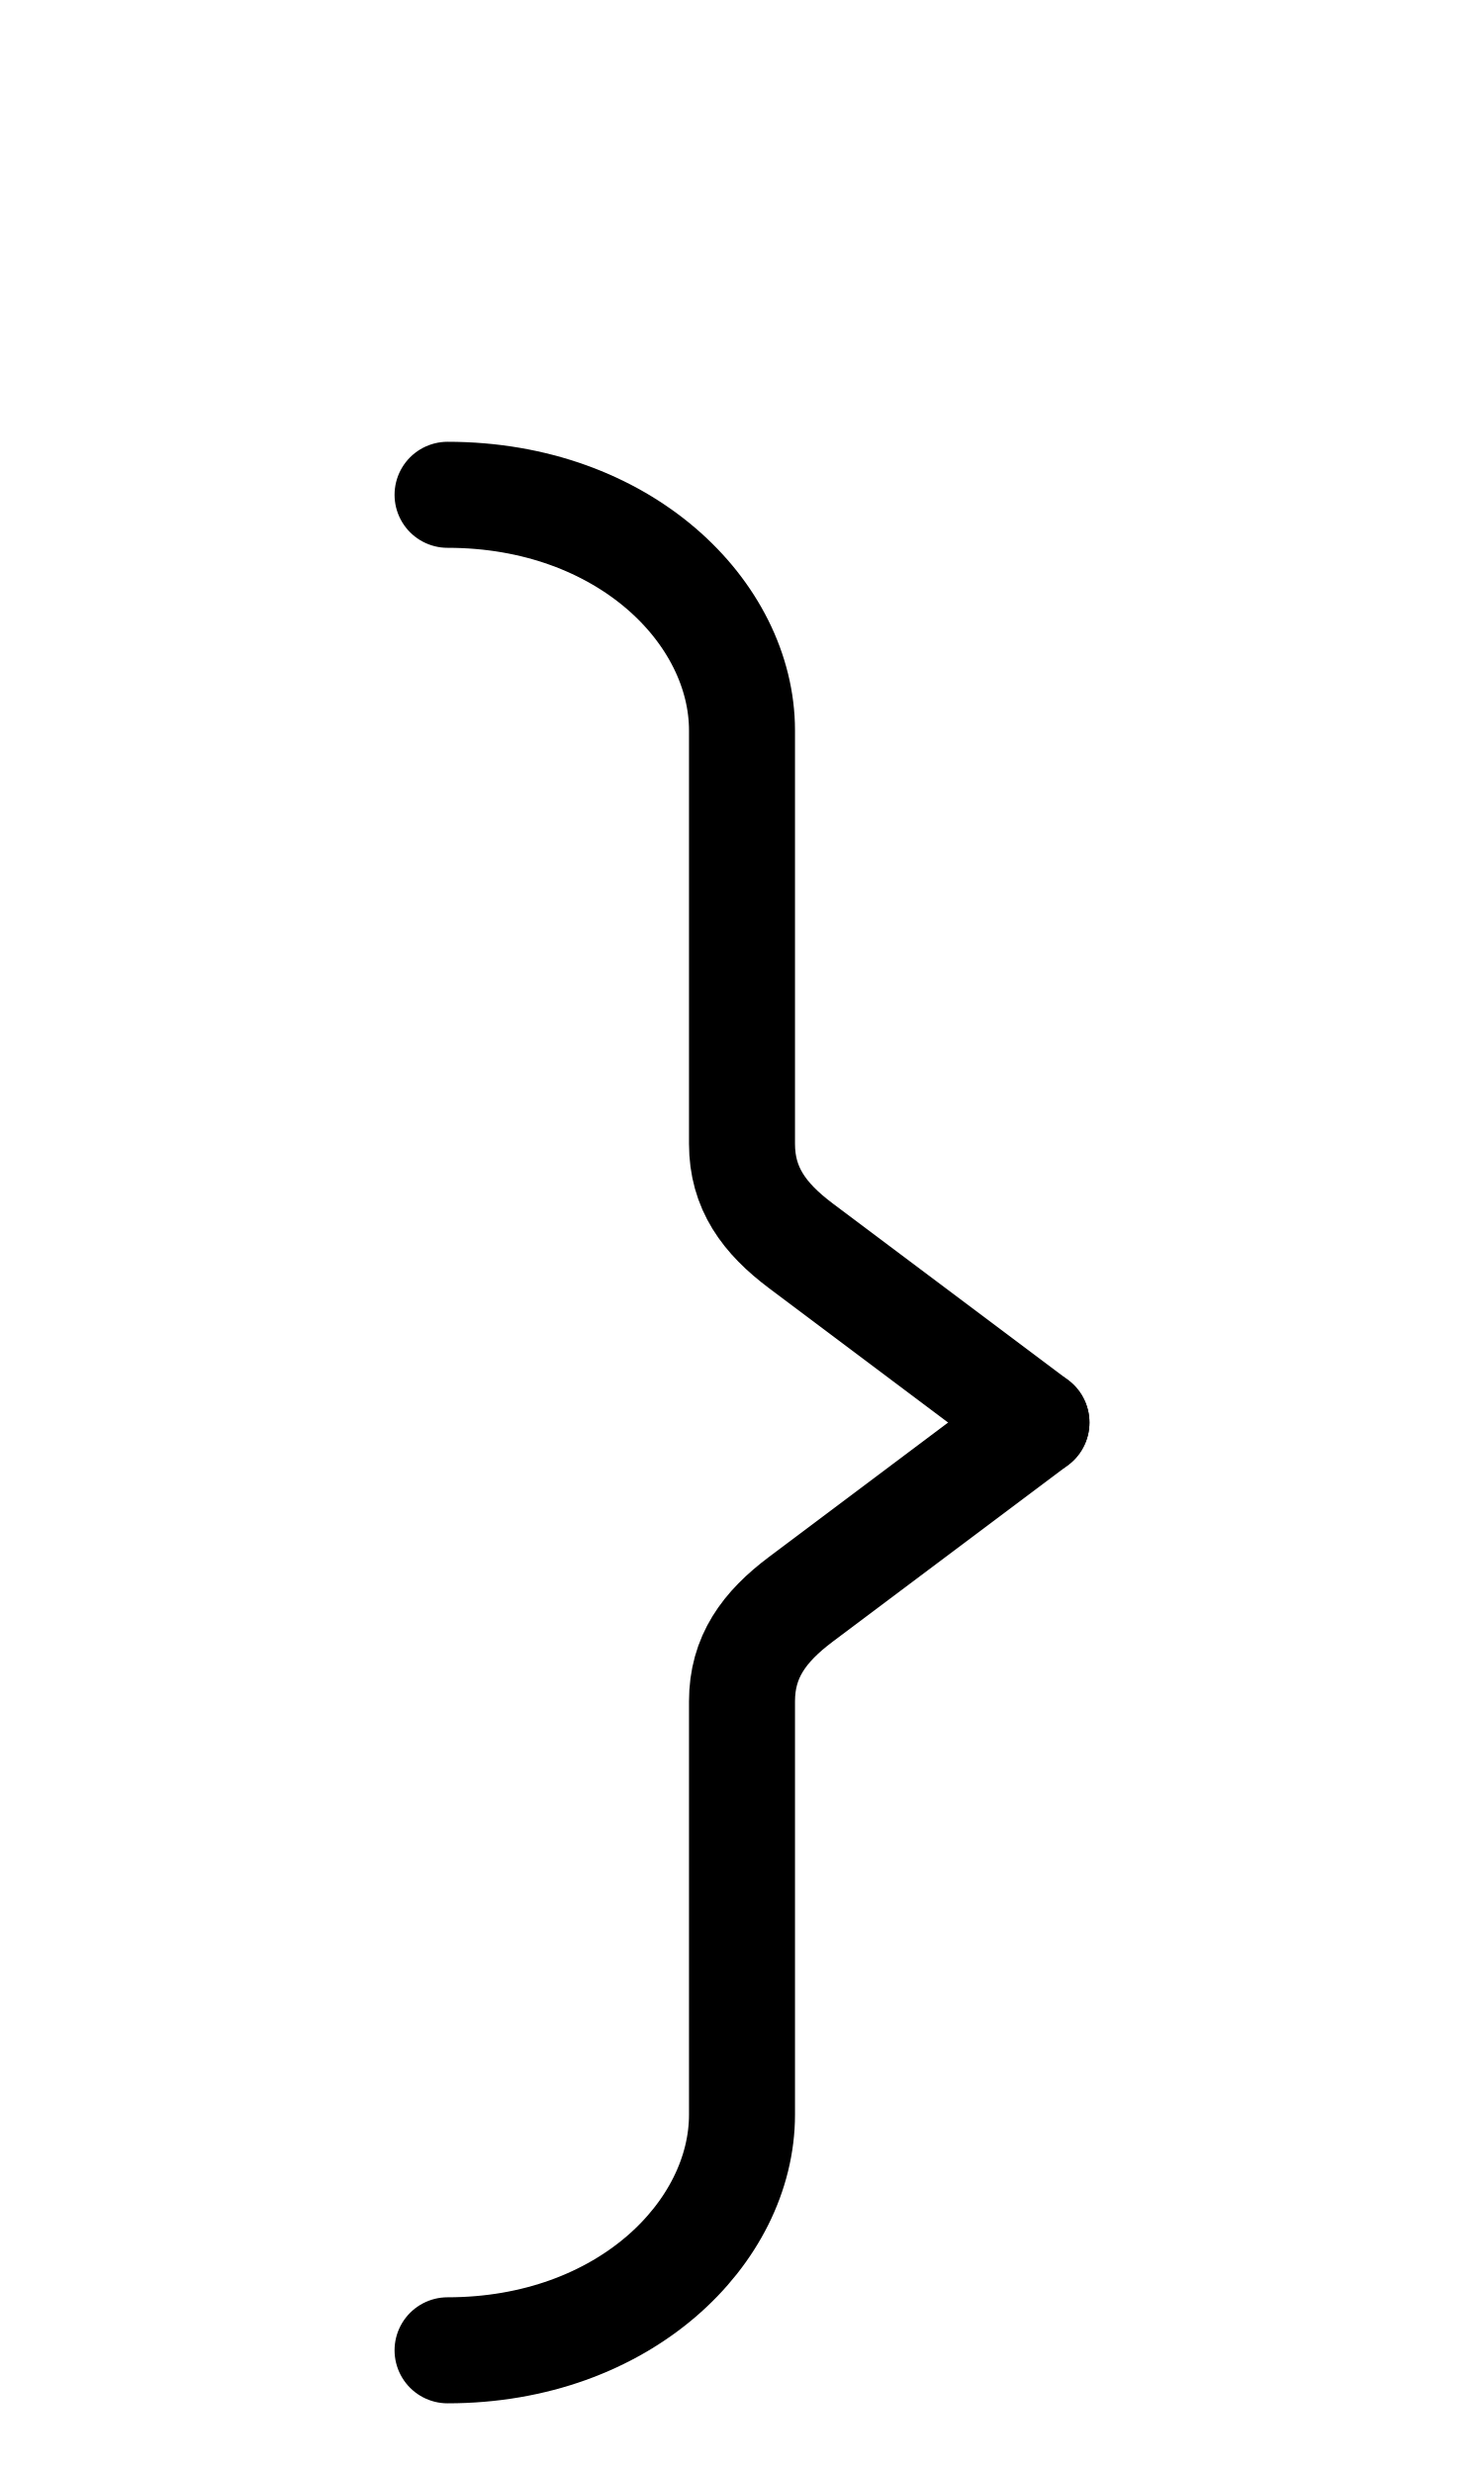
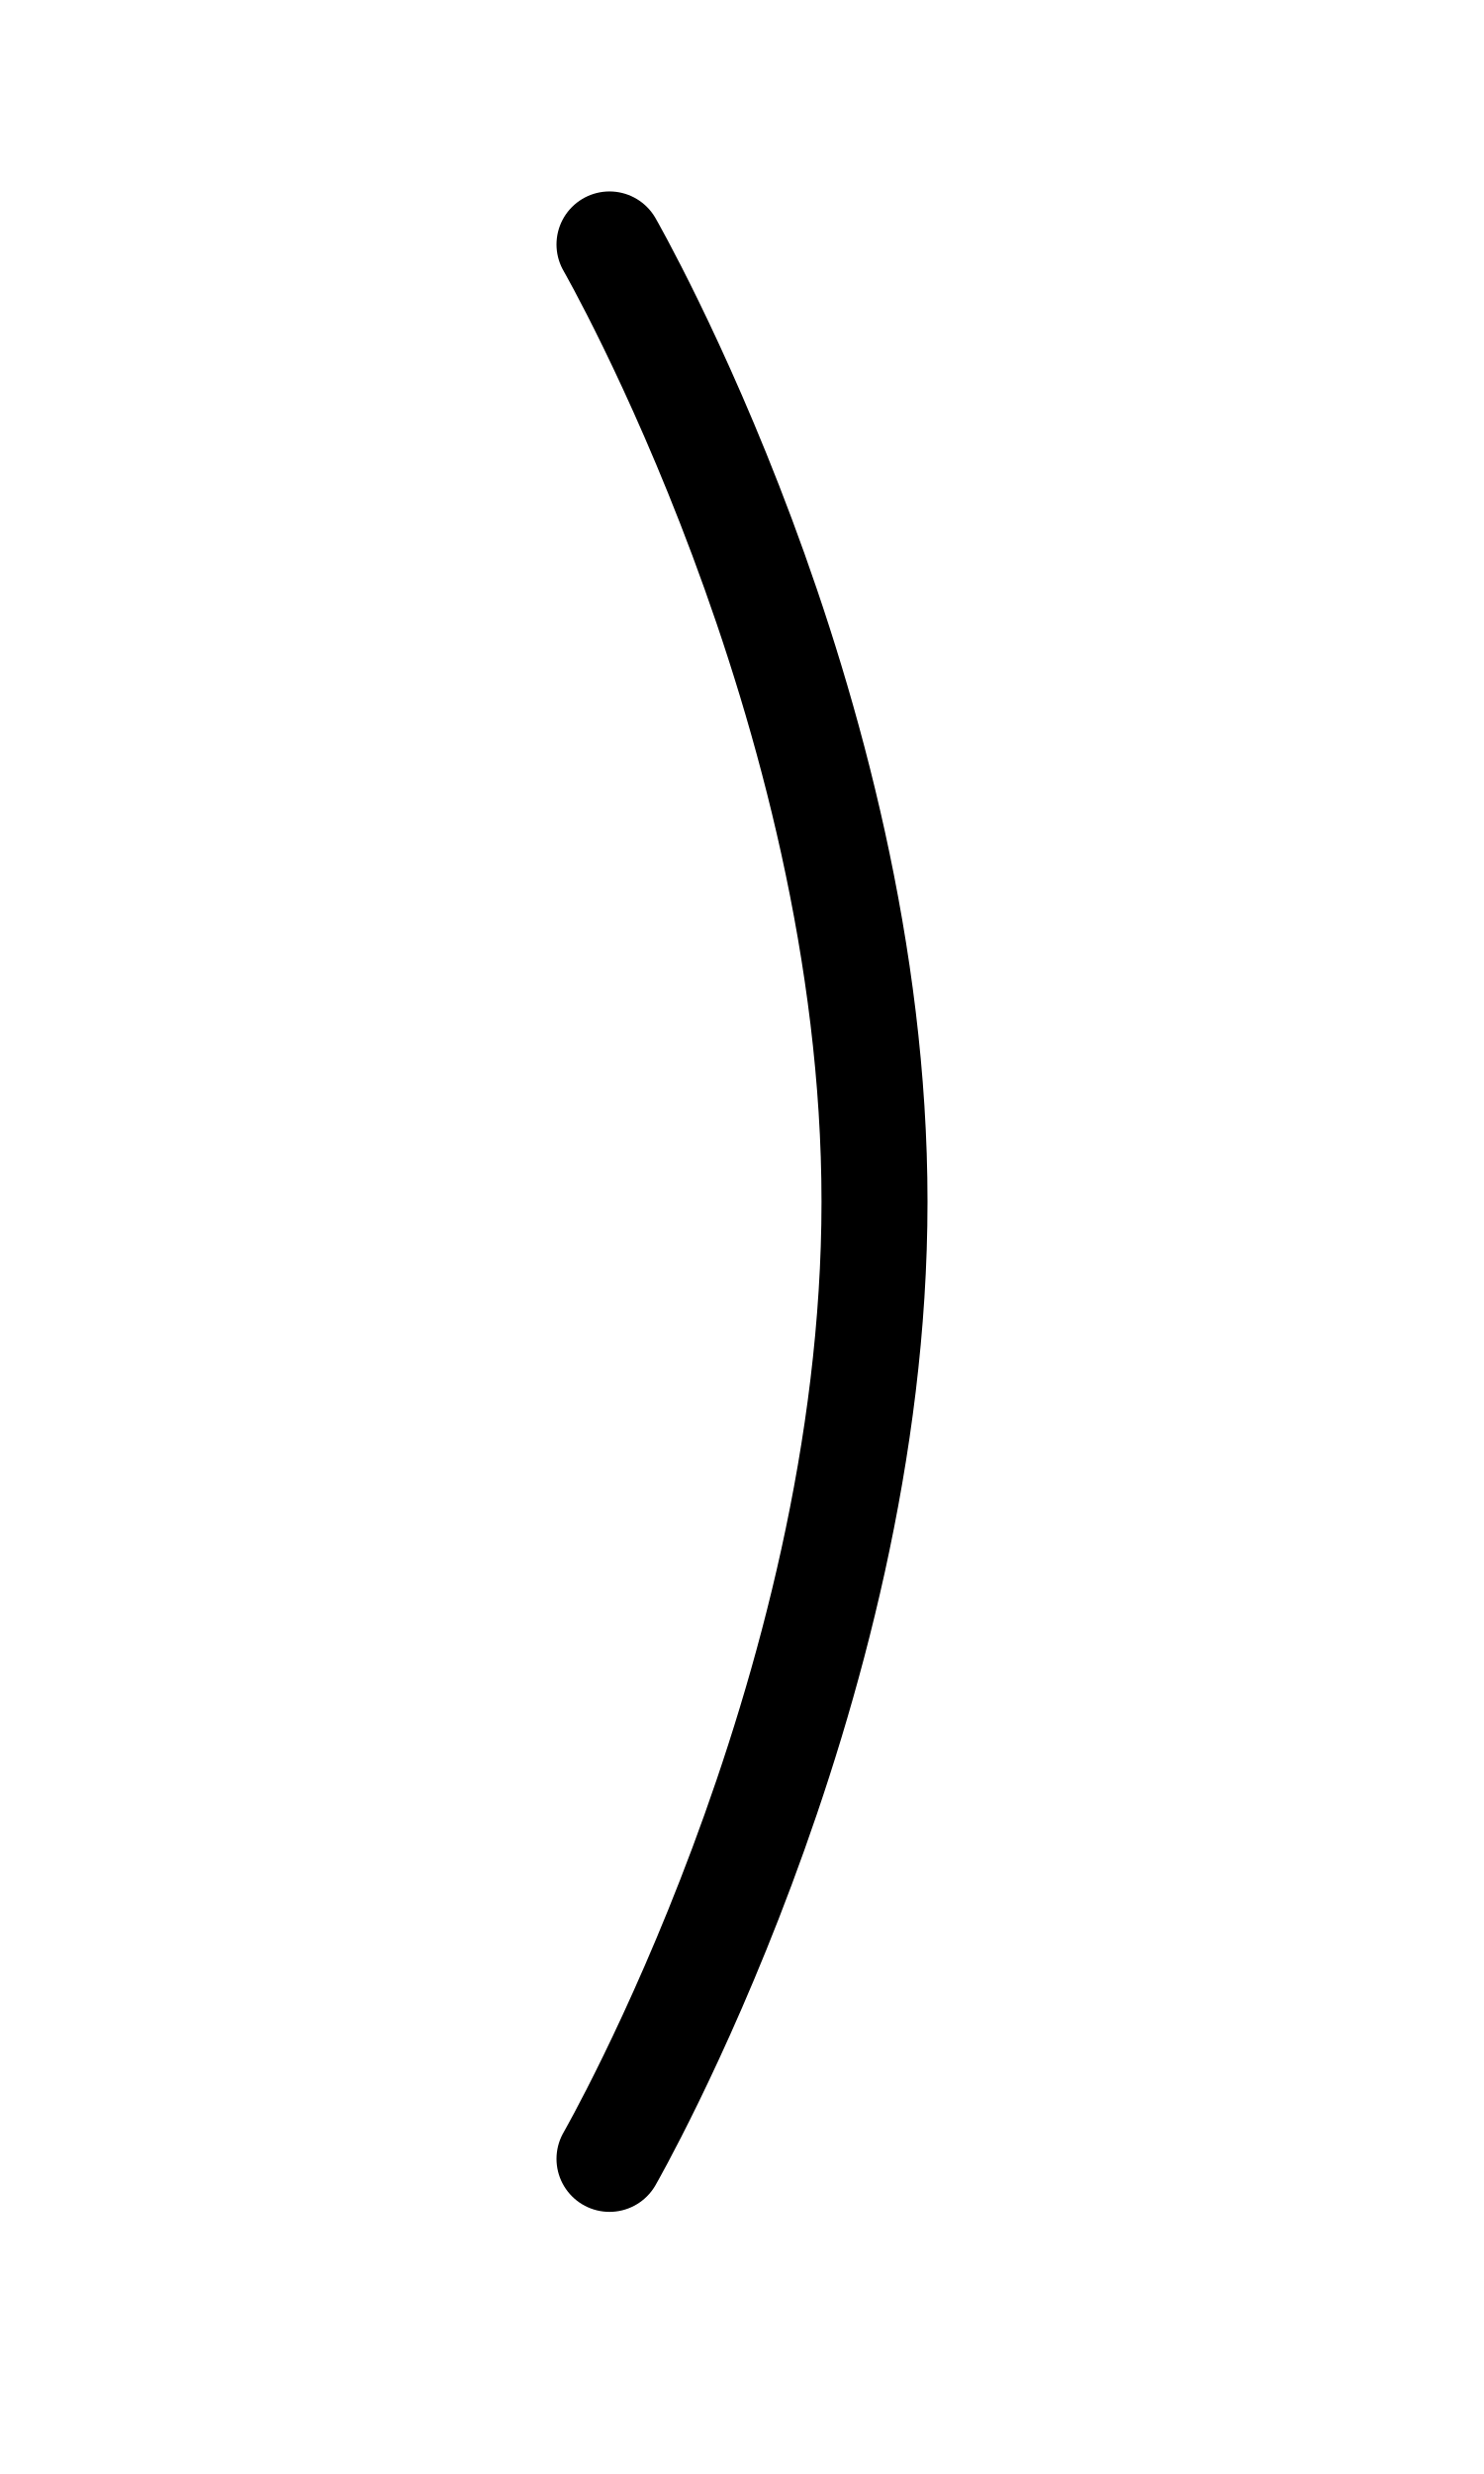
<svg xmlns="http://www.w3.org/2000/svg" width="1008" height="1680" viewBox="0 0 63 105" version="1.1" id="svg5" xml:space="preserve">
  <defs id="defs2" />
  <g id="layer3" style="display:inline;opacity:0.5;stroke-width:3.6;stroke-dasharray:none" transform="matrix(0.8333333,0,0,0.8333333,-157.9762,-173.0963)" />
  <g id="layer2" style="display:inline" />
  <g id="layer1" style="display:inline">
-     <path style="display:inline;fill:none;stroke:#000000;stroke-width:4.5;stroke-linecap:round;stroke-linejoin:round;stroke-dasharray:none" d="m 44,60.375 -10,-7.5 C 32.439,51.704 31.5,50.428 31.5,48.542 V 31 C 31.5,26 26.5,21 19,21" id="path54" />
-     <path style="display:inline;fill:none;stroke:#000000;stroke-width:4.5;stroke-linecap:round;stroke-linejoin:round;stroke-dasharray:none" d="m 44,60.375 -10,7.5 c -1.561,1.171 -2.5,2.447 -2.5,4.333 v 17.542 c 0,5 -5,10 -12.5,10" id="path152" />
+     <path style="display:inline;fill:none;fill-opacity:1;stroke:#000000;stroke-width:4.5;stroke-linecap:round;stroke-linejoin:round;stroke-dasharray:none;stroke-opacity:1" d="m 25.875,10.375 c 0,0 11.25,19.565 11.25,40.625 0,21.06 -11.25,40.625 -11.25,40.625" id="path15" />
  </g>
</svg>
